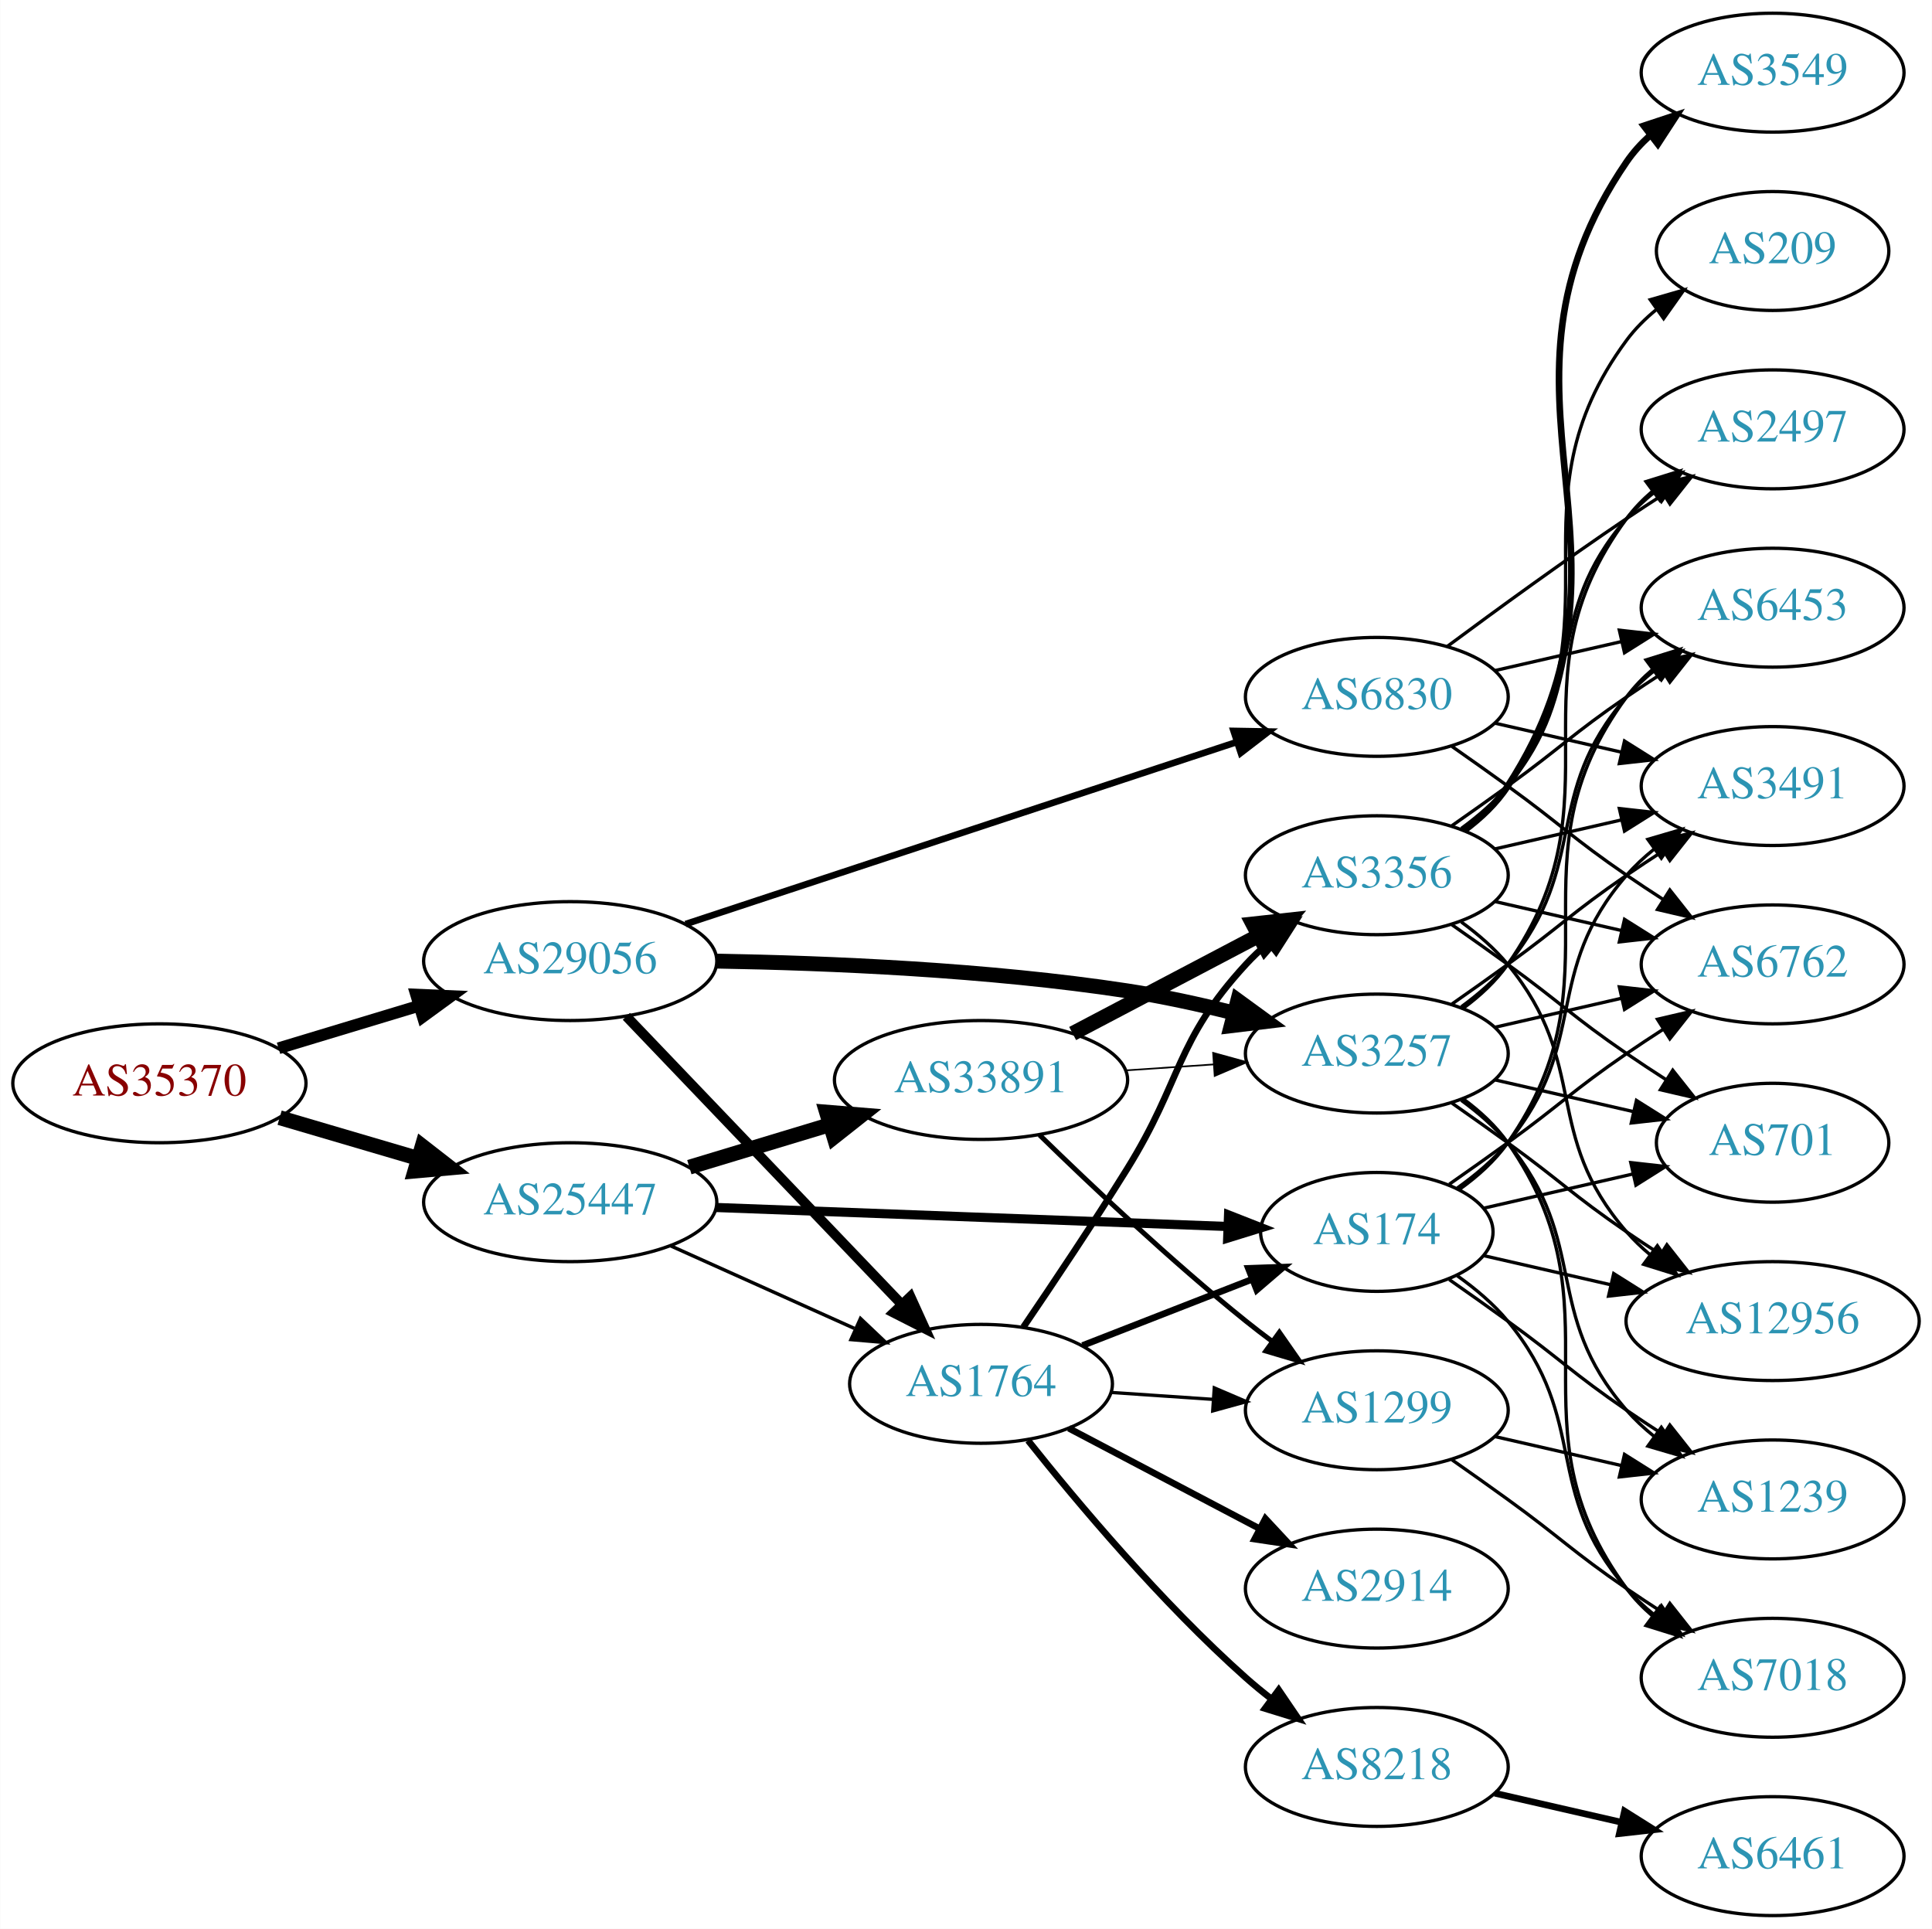
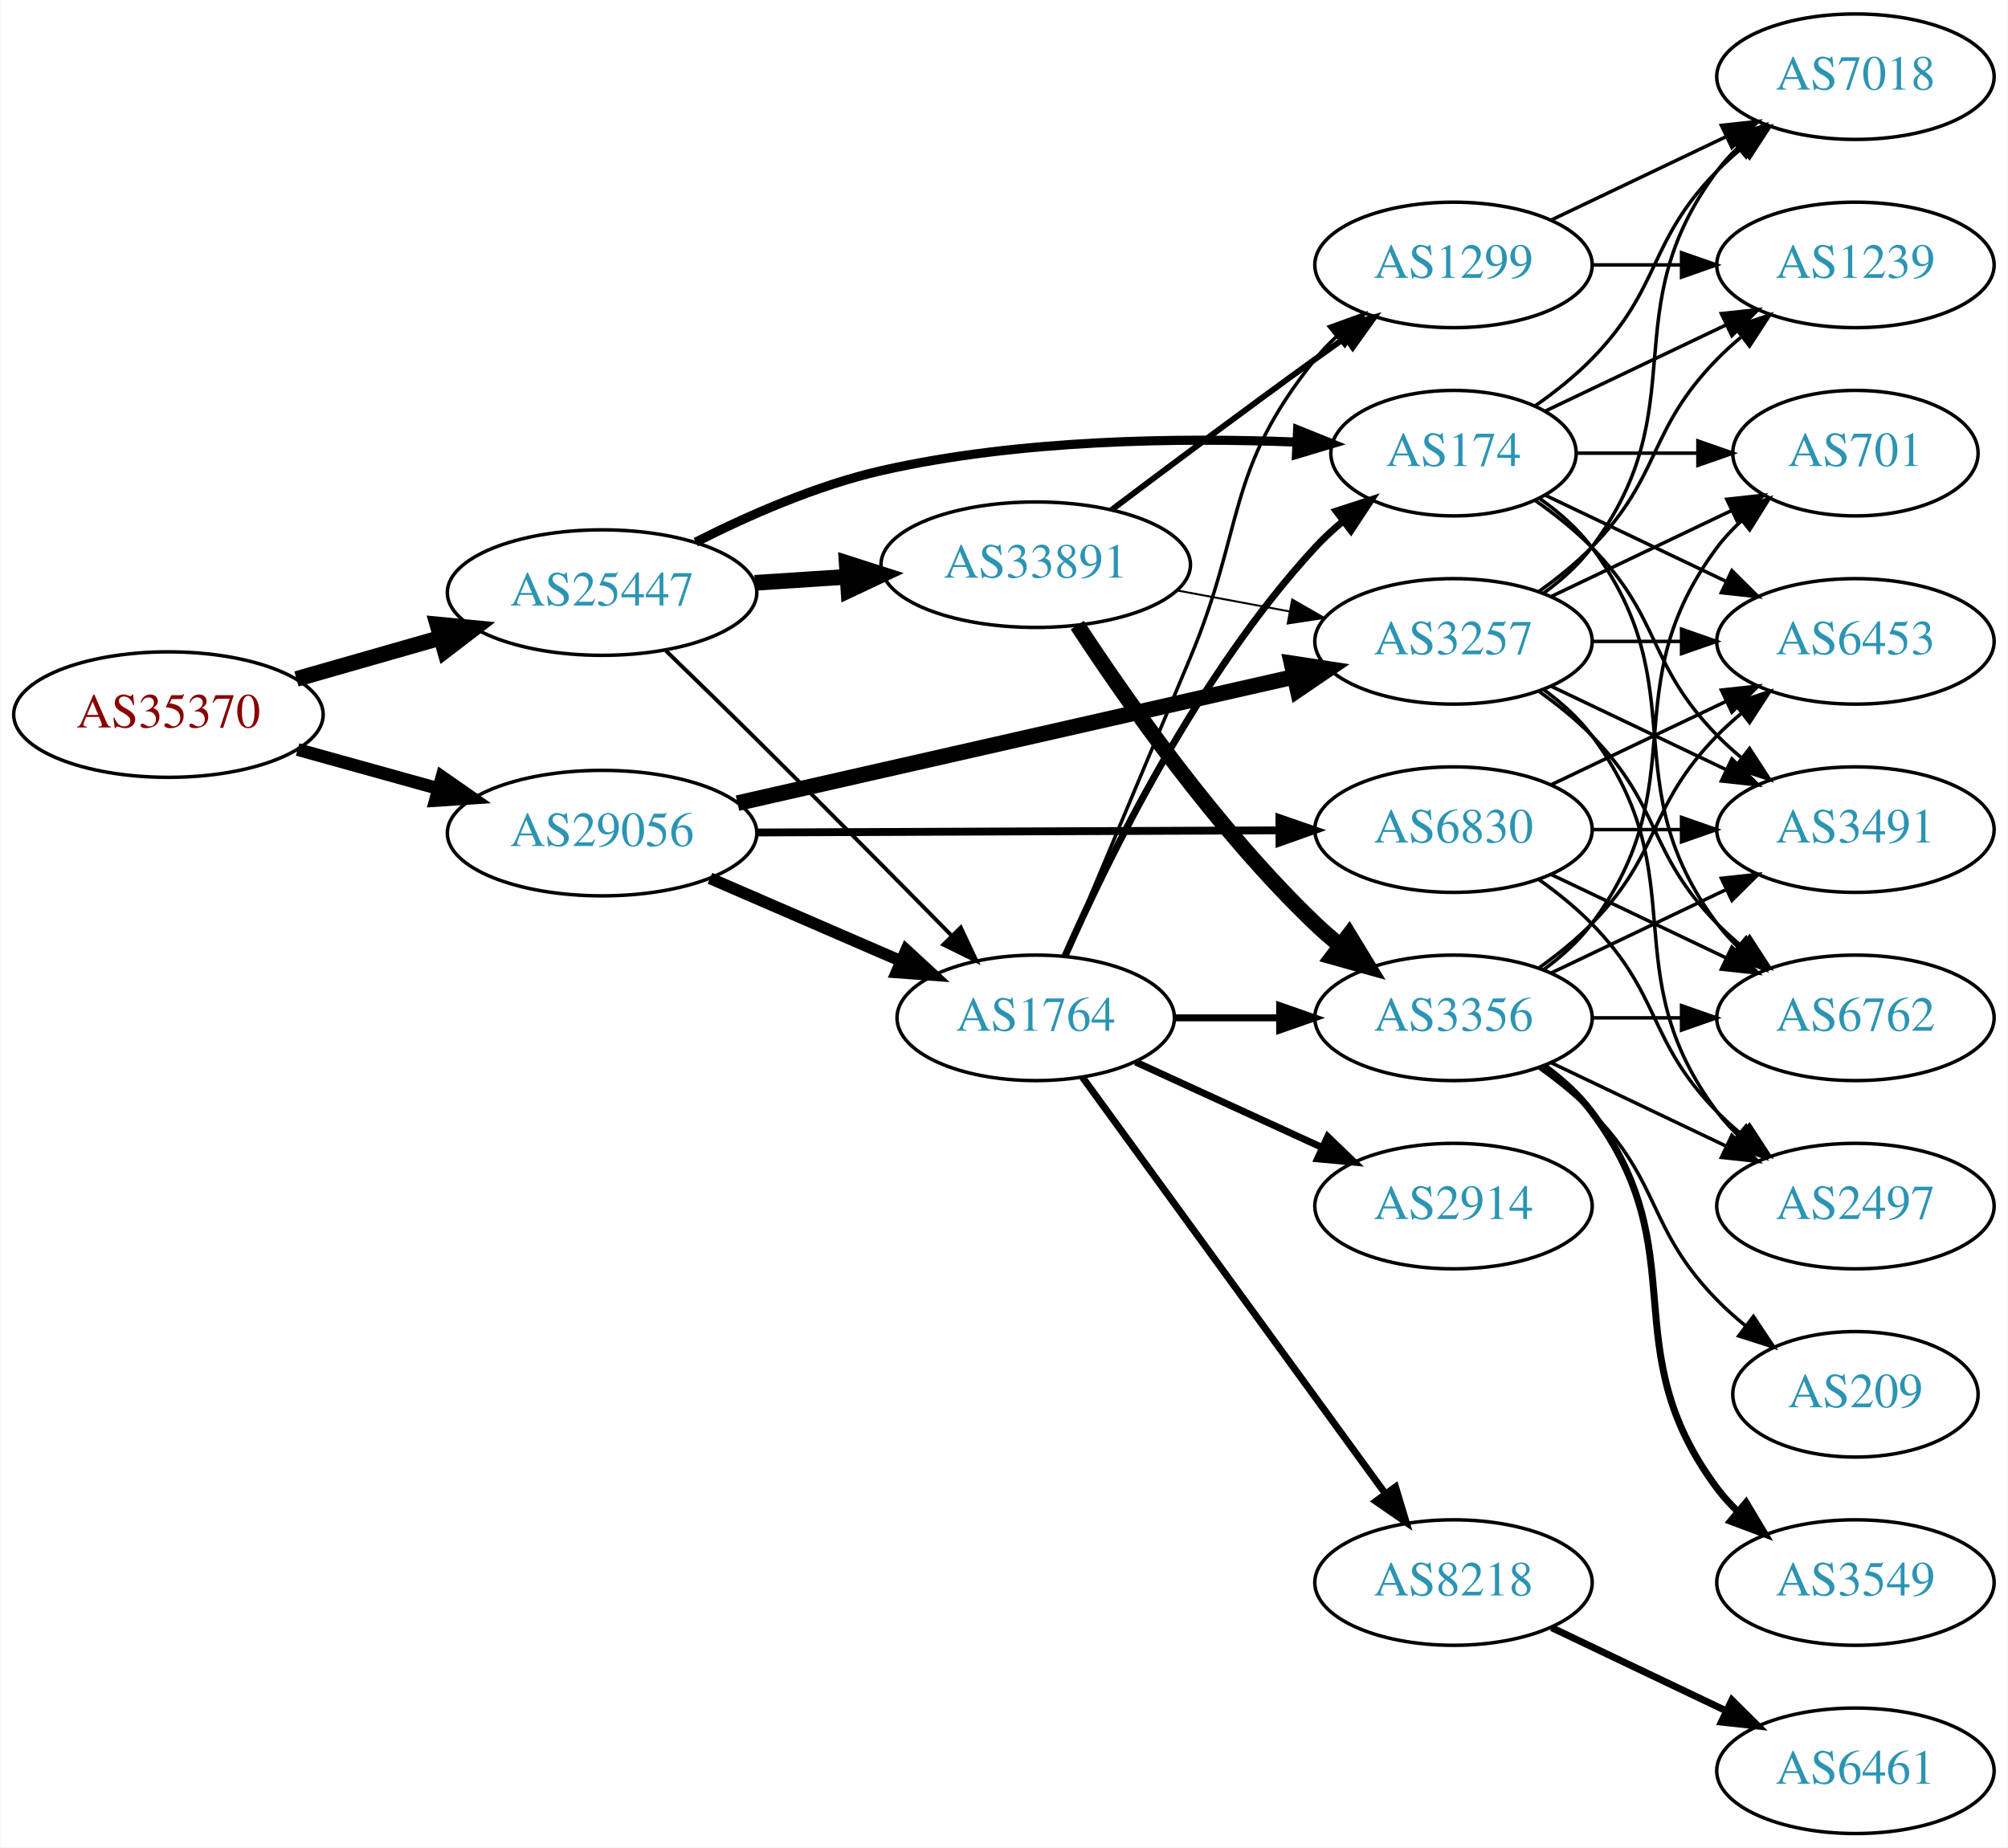
- <svg xmlns="http://www.w3.org/2000/svg" xmlns:xlink="http://www.w3.org/1999/xlink" width="585pt" height="584pt" viewBox="0.00 0.00 584.86 584.00">
-   <g id="graph0" class="graph" transform="scale(1 1) rotate(0) translate(4 580)">
-     <polygon fill="white" stroke="none" points="-4,4 -4,-580 580.862,-580 580.862,4 -4,4" />
+ <svg xmlns="http://www.w3.org/2000/svg" xmlns:xlink="http://www.w3.org/1999/xlink" width="576pt" height="530pt" viewBox="0.00 0.00 575.76 530.00">
+   <g id="graph0" class="graph" transform="scale(1 1) rotate(0) translate(4 526)">
+     <polygon fill="white" stroke="none" points="-4,4 -4,-526 571.762,-526 571.762,4 -4,4" />
    <g id="node1" class="node">
      <g id="a_node1">
        <a xlink:href="/asn/35370" xlink:title="AS35370 ~ AINET-AS [AT]">
-           <ellipse fill="#ffffff" stroke="black" cx="44.196" cy="-252" rx="44.393" ry="18" />
-           <text text-anchor="middle" x="44.196" y="-248.3" font-family="Times,serif" font-size="14.00" fill="#880000">AS35370</text>
+           <ellipse fill="#ffffff" stroke="black" cx="44.196" cy="-321" rx="44.393" ry="18" />
+           <text text-anchor="middle" x="44.196" y="-317.3" font-family="Times,serif" font-size="14.00" fill="#880000">AS35370</text>
        </a>
      </g>
    </g>
    <g id="node2" class="node">
      <g id="a_node2">
        <a xlink:href="/asn/25447" xlink:title="AS25447 ~ Hackl-Str. 1, Object 2, OG2 [AT]">
-           <ellipse fill="#ffffff" stroke="black" cx="168.588" cy="-216" rx="44.393" ry="18" />
-           <text text-anchor="middle" x="168.588" y="-212.3" font-family="Times,serif" font-size="14.00" fill="#2c94b3">AS25447</text>
+           <ellipse fill="#ffffff" stroke="black" cx="168.588" cy="-356" rx="44.393" ry="18" />
+           <text text-anchor="middle" x="168.588" y="-352.3" font-family="Times,serif" font-size="14.00" fill="#2c94b3">AS25447</text>
        </a>
      </g>
    </g>
    <g id="edge1" class="edge">
-       <path fill="none" stroke="black" stroke-width="4.5" d="M80.597,-241.587C93.663,-237.744 108.65,-233.336 122.462,-229.273" />
-       <polygon fill="black" stroke="black" stroke-width="4.5" points="123.784,-232.989 132.267,-226.389 121.562,-225.434 123.784,-232.989" />
+       <path fill="none" stroke="black" stroke-width="4.5" d="M80.926,-331.218C93.871,-334.919 108.667,-339.15 122.324,-343.056" />
+       <polygon fill="black" stroke="black" stroke-width="4.5" points="121.328,-346.866 132.026,-345.83 123.494,-339.295 121.328,-346.866" />
    </g>
    <g id="node3" class="node">
      <g id="a_node3">
        <a xlink:href="/asn/29056" xlink:title="AS29056 ~ Citycom Telekommunikation GmbH [AT]">
-           <ellipse fill="#ffffff" stroke="black" cx="168.588" cy="-289" rx="44.393" ry="18" />
-           <text text-anchor="middle" x="168.588" y="-285.3" font-family="Times,serif" font-size="14.00" fill="#2c94b3">AS29056</text>
+           <ellipse fill="#ffffff" stroke="black" cx="168.588" cy="-287" rx="44.393" ry="18" />
+           <text text-anchor="middle" x="168.588" y="-283.3" font-family="Times,serif" font-size="14.00" fill="#2c94b3">AS29056</text>
        </a>
      </g>
    </g>
    <g id="edge2" class="edge">
-       <path fill="none" stroke="black" stroke-width="3.562" d="M80.269,-262.603C93.456,-266.589 108.636,-271.178 122.601,-275.4" />
-       <polygon fill="black" stroke="black" stroke-width="3.562" points="121.925,-278.852 132.51,-278.396 123.951,-272.152 121.925,-278.852" />
+       <path fill="none" stroke="black" stroke-width="3.682" d="M81.256,-310.983C93.842,-307.486 108.146,-303.513 121.44,-299.82" />
+       <polygon fill="black" stroke="black" stroke-width="3.682" points="122.665,-303.112 131.363,-297.063 120.791,-296.367 122.665,-303.112" />
    </g>
    <g id="node4" class="node">
      <g id="a_node4">
-         <a xlink:href="/asn/33891" xlink:title="AS33891 ~ CORE-BACKBONE GMBH GLOBAL NETWORK [DE]">
-           <ellipse fill="#ffffff" stroke="black" cx="292.98" cy="-253" rx="44.393" ry="18" />
-           <text text-anchor="middle" x="292.98" y="-249.3" font-family="Times,serif" font-size="14.00" fill="#2c94b3">AS33891</text>
+         <a xlink:href="/asn/1764" xlink:title="AS1764 ~ NEXTLAYER-AS [AT]">
+           <ellipse fill="#ffffff" stroke="black" cx="292.98" cy="-234" rx="39.794" ry="18" />
+           <text text-anchor="middle" x="292.98" y="-230.3" font-family="Times,serif" font-size="14.00" fill="#2c94b3">AS1764</text>
        </a>
      </g>
    </g>
    <g id="edge3" class="edge">
-       <path fill="none" stroke="black" stroke-width="4.5" d="M204.661,-226.603C217.848,-230.589 233.028,-235.178 246.994,-239.4" />
-       <polygon fill="black" stroke="black" stroke-width="4.5" points="246.191,-243.271 256.903,-242.396 248.47,-235.733 246.191,-243.271" />
+       <path fill="none" stroke="black" stroke-width="1.125" d="M186.898,-339.316C194.823,-331.641 204.315,-322.394 212.784,-314 231.752,-295.202 253.034,-273.68 268.756,-257.697" />
+       <polygon fill="black" stroke="black" stroke-width="1.125" points="271.48,-259.918 275.993,-250.332 266.487,-255.011 271.48,-259.918" />
    </g>
    <g id="node5" class="node">
      <g id="a_node5">
-         <a xlink:href="/asn/1764" xlink:title="AS1764 ~ NEXTLAYER-AS [AT]">
-           <ellipse fill="#ffffff" stroke="black" cx="292.98" cy="-161" rx="39.794" ry="18" />
-           <text text-anchor="middle" x="292.98" y="-157.3" font-family="Times,serif" font-size="14.00" fill="#2c94b3">AS1764</text>
+         <a xlink:href="/asn/174" xlink:title="AS174 ~ Cogent Communications [US]">
+           <ellipse fill="#ffffff" stroke="black" cx="412.823" cy="-396" rx="35.194" ry="18" />
+           <text text-anchor="middle" x="412.823" y="-392.3" font-family="Times,serif" font-size="14.00" fill="#2c94b3">AS174</text>
        </a>
      </g>
    </g>
    <g id="edge4" class="edge">
-       <path fill="none" stroke="black" stroke-width="1.038" d="M198.904,-202.826C215.612,-195.318 236.718,-185.834 254.606,-177.795" />
-       <polygon fill="black" stroke="black" stroke-width="1.038" points="256.478,-180.791 264.165,-173.5 253.609,-174.406 256.478,-180.791" />
+       <path fill="none" stroke="black" stroke-width="2.625" d="M195.469,-370.483C210.532,-378.124 230.168,-386.771 248.784,-391 288.28,-399.973 334.532,-400.48 367.665,-399.181" />
+       <polygon fill="black" stroke="black" stroke-width="2.625" points="368.109,-402.664 377.936,-398.704 367.784,-395.672 368.109,-402.664" />
    </g>
    <g id="node6" class="node">
      <g id="a_node6">
-         <a xlink:href="/asn/174" xlink:title="AS174 ~ Cogent Communications [US]">
-           <ellipse fill="#ffffff" stroke="black" cx="412.823" cy="-207" rx="35.194" ry="18" />
-           <text text-anchor="middle" x="412.823" y="-203.3" font-family="Times,serif" font-size="14.00" fill="#2c94b3">AS174</text>
+         <a xlink:href="/asn/33891" xlink:title="AS33891 ~ CORE-BACKBONE GMBH GLOBAL NETWORK [DE]">
+           <ellipse fill="#ffffff" stroke="black" cx="292.98" cy="-364" rx="44.393" ry="18" />
+           <text text-anchor="middle" x="292.98" y="-360.3" font-family="Times,serif" font-size="14.00" fill="#2c94b3">AS33891</text>
        </a>
      </g>
    </g>
    <g id="edge5" class="edge">
-       <path fill="none" stroke="black" stroke-width="2.769" d="M212.616,-214.401C256.291,-212.779 323.582,-210.279 367.66,-208.641" />
-       <polygon fill="black" stroke="black" stroke-width="2.769" points="367.927,-212.133 377.79,-208.264 367.667,-205.138 367.927,-212.133" />
-     </g>
-     <g id="edge33" class="edge">
-       <path fill="none" stroke="black" stroke-width="3" d="M185.589,-272.266C206.846,-250.035 244.542,-210.612 268.883,-185.155" />
-       <polygon fill="black" stroke="black" stroke-width="3" points="271.595,-187.384 275.976,-177.738 266.535,-182.547 271.595,-187.384" />
+       <path fill="none" stroke="black" stroke-width="4.5" d="M212.395,-358.798C220.917,-359.355 229.964,-359.946 238.784,-360.523" />
+       <polygon fill="black" stroke="black" stroke-width="4.5" points="238.755,-364.467 248.991,-361.19 239.269,-356.609 238.755,-364.467" />
+     </g>
+     <g id="edge30" class="edge">
+       <path fill="none" stroke="black" stroke-width="3.375" d="M199.529,-274.035C216.009,-266.898 236.624,-257.971 254.202,-250.359" />
+       <polygon fill="black" stroke="black" stroke-width="3.375" points="255.825,-253.471 263.61,-246.285 253.043,-247.047 255.825,-253.471" />
+     </g>
+     <g id="node12" class="node">
+       <g id="a_node12">
+         <a xlink:href="/asn/3257" xlink:title="AS3257 ~ GTT [DE]">
+           <ellipse fill="#ffffff" stroke="black" cx="412.823" cy="-342" rx="39.794" ry="18" />
+           <text text-anchor="middle" x="412.823" y="-338.3" font-family="Times,serif" font-size="14.00" fill="#2c94b3">AS3257</text>
+         </a>
+       </g>
+     </g>
+     <g id="edge31" class="edge">
+       <path fill="none" stroke="black" stroke-width="4.5" d="M207.437,-295.594C250.611,-305.396 321.145,-321.411 367.024,-331.828" />
+       <polygon fill="black" stroke="black" stroke-width="4.5" points="366.364,-335.716 376.988,-334.091 368.108,-328.037 366.364,-335.716" />
+     </g>
+     <g id="node22" class="node">
+       <g id="a_node22">
+         <a xlink:href="/asn/6830" xlink:title="AS6830 ~ LGI-UPC [AT]">
+           <ellipse fill="#ffffff" stroke="black" cx="412.823" cy="-288" rx="39.794" ry="18" />
+           <text text-anchor="middle" x="412.823" y="-284.3" font-family="Times,serif" font-size="14.00" fill="#2c94b3">AS6830</text>
+         </a>
+       </g>
+     </g>
+     <g id="edge32" class="edge">
+       <path fill="none" stroke="black" stroke-width="2.25" d="M212.895,-287.179C254.974,-287.352 318.782,-287.616 362.727,-287.797" />
+       <polygon fill="black" stroke="black" stroke-width="2.25" points="362.877,-291.298 372.891,-287.839 362.906,-284.298 362.877,-291.298" />
+     </g>
+     <g id="edge8" class="edge">
+       <path fill="none" stroke="black" stroke-width="2" d="M301.396,-251.761C313.464,-279.183 339.436,-332.473 373.176,-369 375.582,-371.604 378.28,-374.1 381.102,-376.449" />
+       <polygon fill="black" stroke="black" stroke-width="2" points="379.17,-379.378 389.246,-382.653 383.412,-373.809 379.17,-379.378" />
+     </g>
+     <g id="node7" class="node">
+       <g id="a_node7">
+         <a xlink:href="/asn/8218" xlink:title="AS8218 ~ legacy Neotelecoms [FR]">
+           <ellipse fill="#ffffff" stroke="black" cx="412.823" cy="-72" rx="39.794" ry="18" />
+           <text text-anchor="middle" x="412.823" y="-68.3" font-family="Times,serif" font-size="14.00" fill="#2c94b3">AS8218</text>
+         </a>
+       </g>
+     </g>
+     <g id="edge6" class="edge">
+       <path fill="none" stroke="black" stroke-width="2" d="M306.369,-216.969C327.091,-188.483 368.894,-131.015 393.182,-97.626" />
+       <polygon fill="black" stroke="black" stroke-width="2" points="396.194,-99.436 399.246,-89.29 390.533,-95.318 396.194,-99.436" />
+     </g>
+     <g id="node8" class="node">
+       <g id="a_node8">
+         <a xlink:href="/asn/2914" xlink:title="AS2914 ~ NTT America, Inc. [US]">
+           <ellipse fill="#ffffff" stroke="black" cx="412.823" cy="-180" rx="39.794" ry="18" />
+           <text text-anchor="middle" x="412.823" y="-176.3" font-family="Times,serif" font-size="14.00" fill="#2c94b3">AS2914</text>
+         </a>
+       </g>
+     </g>
+     <g id="edge7" class="edge">
+       <path fill="none" stroke="black" stroke-width="2" d="M321.609,-221.339C337.566,-214.027 357.837,-204.739 375.119,-196.819" />
+       <polygon fill="black" stroke="black" stroke-width="2" points="376.734,-199.929 384.367,-192.581 373.818,-193.565 376.734,-199.929" />
    </g>
    <g id="node9" class="node">
      <g id="a_node9">
-         <a xlink:href="/asn/3257" xlink:title="AS3257 ~ GTT [DE]">
-           <ellipse fill="#ffffff" stroke="black" cx="412.823" cy="-261" rx="39.794" ry="18" />
-           <text text-anchor="middle" x="412.823" y="-257.3" font-family="Times,serif" font-size="14.00" fill="#2c94b3">AS3257</text>
-         </a>
-       </g>
-     </g>
-     <g id="edge32" class="edge">
-       <path fill="none" stroke="black" stroke-width="4.5" d="M212.88,-288.992C246.861,-288.429 295.267,-286.396 337.176,-280 347.796,-278.379 359.1,-275.905 369.614,-273.272" />
-       <polygon fill="black" stroke="black" stroke-width="4.5" points="370.72,-277.053 379.405,-270.722 368.735,-269.433 370.72,-277.053" />
-     </g>
-     <g id="node23" class="node">
-       <g id="a_node23">
-         <a xlink:href="/asn/6830" xlink:title="AS6830 ~ LGI-UPC [AT]">
-           <ellipse fill="#ffffff" stroke="black" cx="412.823" cy="-369" rx="39.794" ry="18" />
-           <text text-anchor="middle" x="412.823" y="-365.3" font-family="Times,serif" font-size="14.00" fill="#2c94b3">AS6830</text>
-         </a>
-       </g>
-     </g>
-     <g id="edge34" class="edge">
-       <path fill="none" stroke="black" stroke-width="2" d="M203.525,-300.208C247.287,-314.661 323.352,-339.782 370.453,-355.337" />
-       <polygon fill="black" stroke="black" stroke-width="2" points="369.449,-358.692 380.042,-358.504 371.644,-352.045 369.449,-358.692" />
-     </g>
-     <g id="node7" class="node">
-       <g id="a_node7">
        <a xlink:href="/asn/3356" xlink:title="AS3356 ~ Level 3 Parent, LLC [US]">
-           <ellipse fill="#ffffff" stroke="black" cx="412.823" cy="-315" rx="39.794" ry="18" />
-           <text text-anchor="middle" x="412.823" y="-311.3" font-family="Times,serif" font-size="14.00" fill="#2c94b3">AS3356</text>
-         </a>
-       </g>
-     </g>
-     <g id="edge6" class="edge">
-       <path fill="none" stroke="black" stroke-width="4.5" d="M320.721,-267.069C337.375,-275.831 358.977,-287.197 376.966,-296.661" />
-       <polygon fill="black" stroke="black" stroke-width="4.5" points="375.315,-300.241 385.998,-301.413 378.982,-293.272 375.315,-300.241" />
-     </g>
-     <g id="node8" class="node">
-       <g id="a_node8">
-         <a xlink:href="/asn/1299" xlink:title="AS1299 ~ Telia Carrier [EU]">
-           <ellipse fill="#ffffff" stroke="black" cx="412.823" cy="-153" rx="39.794" ry="18" />
-           <text text-anchor="middle" x="412.823" y="-149.3" font-family="Times,serif" font-size="14.00" fill="#2c94b3">AS1299</text>
-         </a>
-       </g>
-     </g>
-     <g id="edge7" class="edge">
-       <path fill="none" stroke="black" stroke-width="1.5" d="M310.688,-236.359C326.321,-221.093 350.59,-198.163 373.176,-180 375.728,-177.948 378.425,-175.879 381.161,-173.847" />
-       <polygon fill="black" stroke="black" stroke-width="1.5" points="383.314,-176.609 389.375,-167.92 379.218,-170.933 383.314,-176.609" />
-     </g>
-     <g id="edge8" class="edge">
-       <path fill="none" stroke="black" stroke-width="0.5" d="M336.858,-255.911C345.466,-256.495 354.569,-257.113 363.353,-257.709" />
-       <polygon fill="black" stroke="black" stroke-width="0.5" points="363.253,-261.211 373.467,-258.396 363.727,-254.227 363.253,-261.211" />
-     </g>
-     <g id="edge11" class="edge">
-       <path fill="none" stroke="black" stroke-width="2" d="M323.717,-172.608C339.334,-178.704 358.611,-186.229 375.148,-192.684" />
-       <polygon fill="black" stroke="black" stroke-width="2" points="373.931,-195.966 384.519,-196.342 376.476,-189.445 373.931,-195.966" />
-     </g>
-     <g id="edge12" class="edge">
-       <path fill="none" stroke="black" stroke-width="2" d="M305.819,-178.196C314.666,-191.192 326.945,-209.546 337.176,-226 354.002,-253.059 351.608,-264.545 373.176,-288 375.202,-290.203 377.437,-292.327 379.781,-294.35" />
-       <polygon fill="black" stroke="black" stroke-width="2" points="377.991,-297.394 388.021,-300.808 382.309,-291.885 377.991,-297.394" />
-     </g>
-     <g id="edge13" class="edge">
-       <path fill="none" stroke="black" d="M332.24,-158.403C342.12,-157.732 352.886,-157.001 363.216,-156.3" />
-       <polygon fill="black" stroke="black" points="363.612,-159.781 373.352,-155.612 363.137,-152.797 363.612,-159.781" />
+           <ellipse fill="#ffffff" stroke="black" cx="412.823" cy="-234" rx="39.794" ry="18" />
+           <text text-anchor="middle" x="412.823" y="-230.3" font-family="Times,serif" font-size="14.00" fill="#2c94b3">AS3356</text>
+         </a>
+       </g>
+     </g>
+     <g id="edge9" class="edge">
+       <path fill="none" stroke="black" stroke-width="2" d="M332.893,-234C342.446,-234 352.796,-234 362.759,-234" />
+       <polygon fill="black" stroke="black" stroke-width="2" points="362.951,-237.5 372.951,-234 362.951,-230.5 362.951,-237.5" />
    </g>
    <g id="node10" class="node">
      <g id="a_node10">
-         <a xlink:href="/asn/2914" xlink:title="AS2914 ~ NTT America, Inc. [US]">
-           <ellipse fill="#ffffff" stroke="black" cx="412.823" cy="-99" rx="39.794" ry="18" />
-           <text text-anchor="middle" x="412.823" y="-95.3" font-family="Times,serif" font-size="14.00" fill="#2c94b3">AS2914</text>
-         </a>
-       </g>
-     </g>
-     <g id="edge9" class="edge">
-       <path fill="none" stroke="black" stroke-width="2" d="M319.55,-147.547C336.46,-138.65 358.833,-126.879 377.314,-117.156" />
-       <polygon fill="black" stroke="black" stroke-width="2" points="379.083,-120.18 386.303,-112.427 375.823,-113.986 379.083,-120.18" />
-     </g>
-     <g id="node11" class="node">
-       <g id="a_node11">
-         <a xlink:href="/asn/8218" xlink:title="AS8218 ~ legacy Neotelecoms [FR]">
-           <ellipse fill="#ffffff" stroke="black" cx="412.823" cy="-45" rx="39.794" ry="18" />
-           <text text-anchor="middle" x="412.823" y="-41.3" font-family="Times,serif" font-size="14.00" fill="#2c94b3">AS8218</text>
+         <a xlink:href="/asn/1299" xlink:title="AS1299 ~ Telia Carrier [EU]">
+           <ellipse fill="#ffffff" stroke="black" cx="412.823" cy="-450" rx="39.794" ry="18" />
+           <text text-anchor="middle" x="412.823" y="-446.3" font-family="Times,serif" font-size="14.00" fill="#2c94b3">AS1299</text>
        </a>
      </g>
    </g>
    <g id="edge10" class="edge">
-       <path fill="none" stroke="black" stroke-width="2" d="M307.219,-143.853C322.144,-125.093 347.671,-94.675 373.176,-72 375.623,-69.825 378.249,-67.67 380.938,-65.583" />
-       <polygon fill="black" stroke="black" stroke-width="2" points="383.115,-68.326 389.079,-59.569 378.956,-62.696 383.115,-68.326" />
+       <path fill="none" stroke="black" d="M301.475,-251.862C310.093,-272.401 324.662,-307.133 337.176,-337 353.189,-375.217 347.163,-390.747 373.176,-423 375.007,-425.27 377.076,-427.43 379.283,-429.469" />
+       <polygon fill="black" stroke="black" points="377.206,-432.291 387.164,-435.907 381.634,-426.87 377.206,-432.291" />
+     </g>
+     <g id="node13" class="node">
+       <g id="a_node13">
+         <a xlink:href="/asn/6762" xlink:title="AS6762 ~ TELECOM ITALIA SPARKLE S.p.A. [IT]">
+           <ellipse fill="#ffffff" stroke="black" cx="528.116" cy="-234" rx="39.794" ry="18" />
+           <text text-anchor="middle" x="528.116" y="-230.3" font-family="Times,serif" font-size="14.00" fill="#2c94b3">AS6762</text>
+         </a>
+       </g>
+     </g>
+     <g id="edge27" class="edge">
+       <path fill="none" stroke="black" d="M437.549,-382.989C443.046,-379.081 448.454,-374.378 452.469,-369 482.741,-328.458 458.198,-301.542 488.469,-261 490.214,-258.664 492.221,-256.455 494.385,-254.383" />
+       <polygon fill="black" stroke="black" points="496.744,-256.973 502.185,-247.882 492.262,-251.595 496.744,-256.973" />
    </g>
    <g id="node16" class="node">
      <g id="a_node16">
        <a xlink:href="/asn/701" xlink:title="AS701 ~ UUNET [US]">
-           <ellipse fill="#ffffff" stroke="black" cx="532.666" cy="-234" rx="35.194" ry="18" />
-           <text text-anchor="middle" x="532.666" y="-230.3" font-family="Times,serif" font-size="14.00" fill="#2c94b3">AS701</text>
-         </a>
-       </g>
-     </g>
-     <g id="edge24" class="edge">
-       <path fill="none" stroke="black" d="M445.093,-214.165C458.944,-217.338 475.43,-221.115 490.281,-224.518" />
-       <polygon fill="black" stroke="black" points="489.72,-227.98 500.249,-226.802 491.283,-221.157 489.72,-227.98" />
-     </g>
-     <g id="node17" class="node">
-       <g id="a_node17">
-         <a xlink:href="/asn/6453" xlink:title="AS6453 ~ TATA COMMUNICATIONS (AMERICA) INC [US]">
-           <ellipse fill="#ffffff" stroke="black" cx="532.666" cy="-396" rx="39.794" ry="18" />
-           <text text-anchor="middle" x="532.666" y="-392.3" font-family="Times,serif" font-size="14.00" fill="#2c94b3">AS6453</text>
-         </a>
-       </g>
-     </g>
-     <g id="edge27" class="edge">
-       <path fill="none" stroke="black" d="M437.78,-219.844C443.272,-223.756 448.62,-228.502 452.469,-234 488.083,-284.869 451.566,-319.059 488.469,-369 490.703,-372.023 493.386,-374.786 496.307,-377.293" />
-       <polygon fill="black" stroke="black" points="494.333,-380.186 504.45,-383.331 498.502,-374.563 494.333,-380.186" />
+           <ellipse fill="#ffffff" stroke="black" cx="528.116" cy="-396" rx="35.194" ry="18" />
+           <text text-anchor="middle" x="528.116" y="-392.3" font-family="Times,serif" font-size="14.00" fill="#2c94b3">AS701</text>
+         </a>
+       </g>
+     </g>
+     <g id="edge23" class="edge">
+       <path fill="none" stroke="black" d="M448.122,-396C458.992,-396 471.17,-396 482.647,-396" />
+       <polygon fill="black" stroke="black" points="482.933,-399.5 492.933,-396 482.933,-392.5 482.933,-399.5" />
    </g>
    <g id="node18" class="node">
      <g id="a_node18">
-         <a xlink:href="/asn/12956" xlink:title="AS12956 ~ TELXIUS [ES]">
-           <ellipse fill="#ffffff" stroke="black" cx="532.666" cy="-180" rx="44.393" ry="18" />
-           <text text-anchor="middle" x="532.666" y="-176.3" font-family="Times,serif" font-size="14.00" fill="#2c94b3">AS12956</text>
-         </a>
-       </g>
-     </g>
-     <g id="edge25" class="edge">
-       <path fill="none" stroke="black" d="M445.093,-199.835C456.938,-197.121 470.712,-193.966 483.742,-190.98" />
-       <polygon fill="black" stroke="black" points="484.55,-194.386 493.516,-188.741 482.987,-187.563 484.55,-194.386" />
+         <a xlink:href="/asn/6453" xlink:title="AS6453 ~ TATA COMMUNICATIONS (AMERICA) INC [US]">
+           <ellipse fill="#ffffff" stroke="black" cx="528.116" cy="-342" rx="39.794" ry="18" />
+           <text text-anchor="middle" x="528.116" y="-338.3" font-family="Times,serif" font-size="14.00" fill="#2c94b3">AS6453</text>
+         </a>
+       </g>
+     </g>
+     <g id="edge24" class="edge">
+       <path fill="none" stroke="black" d="M439.248,-383.881C454.551,-376.587 474.274,-367.186 491.156,-359.14" />
+       <polygon fill="black" stroke="black" points="492.675,-362.293 500.196,-354.831 489.663,-355.974 492.675,-362.293" />
    </g>
    <g id="node19" class="node">
      <g id="a_node19">
        <a xlink:href="/asn/3491" xlink:title="AS3491 ~ PCCW Global, Inc. [US]">
-           <ellipse fill="#ffffff" stroke="black" cx="532.666" cy="-342" rx="39.794" ry="18" />
-           <text text-anchor="middle" x="532.666" y="-338.3" font-family="Times,serif" font-size="14.00" fill="#2c94b3">AS3491</text>
-         </a>
-       </g>
-     </g>
-     <g id="edge23" class="edge">
-       <path fill="none" stroke="black" d="M437.196,-220.288C442.7,-224.191 448.199,-228.822 452.469,-234 477.534,-264.394 462.635,-285.258 488.469,-315 490.934,-317.838 493.771,-320.477 496.789,-322.906" />
-       <polygon fill="black" stroke="black" points="494.899,-325.858 505.067,-328.836 498.975,-320.167 494.899,-325.858" />
+           <ellipse fill="#ffffff" stroke="black" cx="528.116" cy="-288" rx="39.794" ry="18" />
+           <text text-anchor="middle" x="528.116" y="-284.3" font-family="Times,serif" font-size="14.00" fill="#2c94b3">AS3491</text>
+         </a>
+       </g>
+     </g>
+     <g id="edge25" class="edge">
+       <path fill="none" stroke="black" d="M436.206,-382.468C441.848,-378.51 447.661,-373.914 452.469,-369 472.642,-348.383 468.297,-335.617 488.469,-315 490.562,-312.861 492.846,-310.782 495.222,-308.79" />
+       <polygon fill="black" stroke="black" points="497.741,-311.268 503.522,-302.389 493.466,-305.725 497.741,-311.268" />
    </g>
    <g id="node20" class="node">
      <g id="a_node20">
-         <a xlink:href="/asn/6762" xlink:title="AS6762 ~ TELECOM ITALIA SPARKLE S.p.A. [IT]">
-           <ellipse fill="#ffffff" stroke="black" cx="532.666" cy="-288" rx="39.794" ry="18" />
-           <text text-anchor="middle" x="532.666" y="-284.3" font-family="Times,serif" font-size="14.00" fill="#2c94b3">AS6762</text>
-         </a>
-       </g>
-     </g>
-     <g id="edge26" class="edge">
-       <path fill="none" stroke="black" d="M434.773,-221.445C440.536,-225.471 446.768,-229.872 452.469,-234 468.669,-245.729 471.975,-249.689 488.469,-261 491.998,-263.419 495.735,-265.889 499.476,-268.302" />
-       <polygon fill="black" stroke="black" points="497.798,-271.382 508.117,-273.784 501.548,-265.472 497.798,-271.382" />
+         <a xlink:href="/asn/7018" xlink:title="AS7018 ~ AT&amp;T Services, Inc. [US]">
+           <ellipse fill="#ffffff" stroke="black" cx="528.116" cy="-504" rx="39.794" ry="18" />
+           <text text-anchor="middle" x="528.116" y="-500.3" font-family="Times,serif" font-size="14.00" fill="#2c94b3">AS7018</text>
+         </a>
+       </g>
+     </g>
+     <g id="edge22" class="edge">
+       <path fill="none" stroke="black" d="M436.206,-409.532C441.848,-413.49 447.661,-418.086 452.469,-423 472.642,-443.617 468.297,-456.383 488.469,-477 490.562,-479.139 492.846,-481.218 495.222,-483.21" />
+       <polygon fill="black" stroke="black" points="493.466,-486.275 503.522,-489.611 497.741,-480.732 493.466,-486.275" />
    </g>
    <g id="node21" class="node">
      <g id="a_node21">
        <a xlink:href="/asn/1239" xlink:title="AS1239 ~ Sprint [US]">
-           <ellipse fill="#ffffff" stroke="black" cx="532.666" cy="-126" rx="39.794" ry="18" />
-           <text text-anchor="middle" x="532.666" y="-122.3" font-family="Times,serif" font-size="14.00" fill="#2c94b3">AS1239</text>
-         </a>
-       </g>
-     </g>
-     <g id="edge28" class="edge">
-       <path fill="none" stroke="black" d="M434.773,-192.555C440.536,-188.529 446.768,-184.128 452.469,-180 468.669,-168.271 471.975,-164.311 488.469,-153 491.998,-150.581 495.735,-148.111 499.476,-145.698" />
-       <polygon fill="black" stroke="black" points="501.548,-148.528 508.117,-140.216 497.798,-142.618 501.548,-148.528" />
-     </g>
-     <g id="node22" class="node">
-       <g id="a_node22">
-         <a xlink:href="/asn/7018" xlink:title="AS7018 ~ AT&amp;T Services, Inc. [US]">
-           <ellipse fill="#ffffff" stroke="black" cx="532.666" cy="-72" rx="39.794" ry="18" />
-           <text text-anchor="middle" x="532.666" y="-68.3" font-family="Times,serif" font-size="14.00" fill="#2c94b3">AS7018</text>
-         </a>
-       </g>
-     </g>
-     <g id="edge29" class="edge">
-       <path fill="none" stroke="black" d="M437.196,-193.712C442.7,-189.809 448.199,-185.178 452.469,-180 477.534,-149.606 462.635,-128.742 488.469,-99 490.934,-96.162 493.771,-93.523 496.789,-91.094" />
-       <polygon fill="black" stroke="black" points="498.975,-93.833 505.067,-85.164 494.899,-88.142 498.975,-93.833" />
-     </g>
-     <g id="node13" class="node">
-       <g id="a_node13">
-         <a xlink:href="/asn/3549" xlink:title="AS3549 ~ Level 3 Parent, LLC [US]">
-           <ellipse fill="#ffffff" stroke="black" cx="532.666" cy="-558" rx="39.794" ry="18" />
-           <text text-anchor="middle" x="532.666" y="-554.3" font-family="Times,serif" font-size="14.00" fill="#2c94b3">AS3549</text>
-         </a>
-       </g>
+           <ellipse fill="#ffffff" stroke="black" cx="528.116" cy="-450" rx="39.794" ry="18" />
+           <text text-anchor="middle" x="528.116" y="-446.3" font-family="Times,serif" font-size="14.00" fill="#2c94b3">AS1239</text>
+         </a>
+       </g>
+     </g>
+     <g id="edge26" class="edge">
+       <path fill="none" stroke="black" d="M439.248,-408.119C454.551,-415.413 474.274,-424.814 491.156,-432.86" />
+       <polygon fill="black" stroke="black" points="489.663,-436.026 500.196,-437.169 492.675,-429.707 489.663,-436.026" />
+     </g>
+     <g id="edge14" class="edge">
+       <path fill="none" stroke="black" stroke-width="4.5" d="M304.904,-346.665C319.016,-325.084 345.123,-287.801 373.176,-261 375.34,-258.933 377.674,-256.905 380.086,-254.948" />
+       <polygon fill="black" stroke="black" stroke-width="4.5" points="382.856,-257.789 388.448,-248.612 378.1,-251.513 382.856,-257.789" />
+     </g>
+     <g id="edge13" class="edge">
+       <path fill="none" stroke="black" stroke-width="1.688" d="M314.696,-379.702C330.6,-391.691 353.155,-408.553 373.176,-423 375.983,-425.025 378.916,-427.117 381.859,-429.2" />
+       <polygon fill="black" stroke="black" stroke-width="1.688" points="379.882,-432.089 390.075,-434.979 383.909,-426.363 379.882,-432.089" />
+     </g>
+     <g id="edge12" class="edge">
+       <path fill="none" stroke="black" stroke-width="0.562" d="M333.548,-356.613C343.885,-354.683 355.116,-352.587 365.758,-350.6" />
+       <polygon fill="black" stroke="black" stroke-width="0.562" points="366.545,-354.013 375.733,-348.738 365.261,-347.132 366.545,-354.013" />
+     </g>
+     <g id="node11" class="node">
+       <g id="a_node11">
+         <a xlink:href="/asn/6461" xlink:title="AS6461 ~ Zayo Bandwidth [US]">
+           <ellipse fill="#ffffff" stroke="black" cx="528.116" cy="-18" rx="39.794" ry="18" />
+           <text text-anchor="middle" x="528.116" y="-14.3" font-family="Times,serif" font-size="14.00" fill="#2c94b3">AS6461</text>
+         </a>
+       </g>
+     </g>
+     <g id="edge11" class="edge">
+       <path fill="none" stroke="black" stroke-width="2" d="M440.959,-59.066C455.953,-51.919 474.774,-42.948 490.998,-35.215" />
+       <polygon fill="black" stroke="black" stroke-width="2" points="492.68,-38.291 500.201,-30.829 489.668,-31.972 492.68,-38.291" />
    </g>
    <g id="edge15" class="edge">
-       <path fill="none" stroke="black" stroke-width="2" d="M439.259,-328.53C444.309,-332.278 449.089,-336.779 452.469,-342 498.944,-413.778 440.173,-460.434 488.469,-531 490.417,-533.846 492.774,-536.452 495.371,-538.824" />
-       <polygon fill="black" stroke="black" stroke-width="2" points="493.65,-541.917 503.707,-545.249 497.922,-536.372 493.65,-541.917" />
+       <path fill="none" stroke="black" d="M452.495,-234C460.698,-234 469.462,-234 477.994,-234" />
+       <polygon fill="black" stroke="black" points="478.233,-237.5 488.233,-234 478.233,-230.5 478.233,-237.5" />
    </g>
    <g id="node14" class="node">
      <g id="a_node14">
-         <a xlink:href="/asn/2497" xlink:title="AS2497 ~ Internet Initiative Japan Inc. [JP]">
-           <ellipse fill="#ffffff" stroke="black" cx="532.666" cy="-450" rx="39.794" ry="18" />
-           <text text-anchor="middle" x="532.666" y="-446.3" font-family="Times,serif" font-size="14.00" fill="#2c94b3">AS2497</text>
+         <a xlink:href="/asn/209" xlink:title="AS209 ~ CenturyLink Communications, LLC [US]">
+           <ellipse fill="#ffffff" stroke="black" cx="528.116" cy="-126" rx="35.194" ry="18" />
+           <text text-anchor="middle" x="528.116" y="-122.3" font-family="Times,serif" font-size="14.00" fill="#2c94b3">AS209</text>
        </a>
      </g>
    </g>
    <g id="edge16" class="edge">
-       <path fill="none" stroke="black" d="M438.404,-329.156C443.498,-332.872 448.512,-337.201 452.469,-342 477.534,-372.394 462.635,-393.258 488.469,-423 490.934,-425.838 493.771,-428.477 496.789,-430.906" />
-       <polygon fill="black" stroke="black" points="494.899,-433.858 505.067,-436.836 498.975,-428.167 494.899,-433.858" />
+       <path fill="none" stroke="black" d="M437.417,-219.611C442.673,-215.852 448.005,-211.563 452.469,-207 472.642,-186.383 468.297,-173.617 488.469,-153 490.949,-150.466 493.695,-148.017 496.548,-145.696" />
+       <polygon fill="black" stroke="black" points="498.85,-148.343 504.733,-139.532 494.639,-142.752 498.85,-148.343" />
    </g>
    <g id="node15" class="node">
      <g id="a_node15">
-         <a xlink:href="/asn/209" xlink:title="AS209 ~ CenturyLink Communications, LLC [US]">
-           <ellipse fill="#ffffff" stroke="black" cx="532.666" cy="-504" rx="35.194" ry="18" />
-           <text text-anchor="middle" x="532.666" y="-500.3" font-family="Times,serif" font-size="14.00" fill="#2c94b3">AS209</text>
+         <a xlink:href="/asn/2497" xlink:title="AS2497 ~ Internet Initiative Japan Inc. [JP]">
+           <ellipse fill="#ffffff" stroke="black" cx="528.116" cy="-180" rx="39.794" ry="18" />
+           <text text-anchor="middle" x="528.116" y="-176.3" font-family="Times,serif" font-size="14.00" fill="#2c94b3">AS2497</text>
        </a>
      </g>
    </g>
    <g id="edge17" class="edge">
-       <path fill="none" stroke="black" d="M438.982,-328.716C444.047,-332.455 448.902,-336.904 452.469,-342 488.083,-392.869 451.566,-427.059 488.469,-477 491.012,-480.441 494.136,-483.545 497.531,-486.318" />
-       <polygon fill="black" stroke="black" points="495.618,-489.252 505.798,-492.186 499.67,-483.544 495.618,-489.252" />
+       <path fill="none" stroke="black" d="M440.959,-221.066C455.953,-213.919 474.774,-204.948 490.998,-197.215" />
+       <polygon fill="black" stroke="black" points="492.68,-200.291 500.201,-192.829 489.668,-193.972 492.68,-200.291" />
    </g>
    <g id="edge18" class="edge">
-       <path fill="none" stroke="black" d="M435.58,-299.991C441.114,-296.121 447.033,-291.936 452.469,-288 468.669,-276.271 471.975,-272.311 488.469,-261 492.264,-258.398 496.301,-255.738 500.325,-253.151" />
-       <polygon fill="black" stroke="black" points="502.432,-255.96 509.013,-247.657 498.69,-250.044 502.432,-255.96" />
+       <path fill="none" stroke="black" d="M438.754,-247.882C443.83,-251.611 448.748,-256.016 452.469,-261 482.741,-301.542 458.198,-328.458 488.469,-369 490.477,-371.689 492.833,-374.209 495.374,-376.546" />
+       <polygon fill="black" stroke="black" points="493.403,-379.452 503.39,-382.989 497.789,-373.996 493.403,-379.452" />
+     </g>
+     <g id="node17" class="node">
+       <g id="a_node17">
+         <a xlink:href="/asn/3549" xlink:title="AS3549 ~ Level 3 Parent, LLC [US]">
+           <ellipse fill="#ffffff" stroke="black" cx="528.116" cy="-72" rx="39.794" ry="18" />
+           <text text-anchor="middle" x="528.116" y="-68.3" font-family="Times,serif" font-size="14.00" fill="#2c94b3">AS3549</text>
+         </a>
+       </g>
    </g>
    <g id="edge19" class="edge">
-       <path fill="none" stroke="black" d="M435.58,-330.009C441.114,-333.879 447.033,-338.064 452.469,-342 468.669,-353.729 471.975,-357.689 488.469,-369 491.998,-371.419 495.735,-373.889 499.476,-376.302" />
-       <polygon fill="black" stroke="black" points="497.798,-379.382 508.117,-381.784 501.548,-373.472 497.798,-379.382" />
+       <path fill="none" stroke="black" stroke-width="2" d="M438.754,-220.118C443.83,-216.389 448.748,-211.984 452.469,-207 482.741,-166.458 458.198,-139.542 488.469,-99 490.214,-96.664 492.221,-94.455 494.385,-92.383" />
+       <polygon fill="black" stroke="black" stroke-width="2" points="496.744,-94.973 502.185,-85.882 492.262,-89.595 496.744,-94.973" />
    </g>
    <g id="edge20" class="edge">
-       <path fill="none" stroke="black" d="M438.404,-300.844C443.498,-297.128 448.512,-292.799 452.469,-288 477.534,-257.606 462.635,-236.742 488.469,-207 490.615,-204.53 493.043,-202.209 495.627,-200.047" />
-       <polygon fill="black" stroke="black" points="497.772,-202.814 503.718,-194.044 493.601,-197.192 497.772,-202.814" />
+       <path fill="none" stroke="black" d="M437.417,-248.389C442.673,-252.148 448.005,-256.437 452.469,-261 472.642,-281.617 468.297,-294.383 488.469,-315 490.562,-317.139 492.846,-319.218 495.222,-321.21" />
+       <polygon fill="black" stroke="black" points="493.466,-324.275 503.522,-327.611 497.741,-318.732 493.466,-324.275" />
    </g>
    <g id="edge21" class="edge">
-       <path fill="none" stroke="black" d="M448.542,-322.955C460.542,-325.704 474.163,-328.825 486.856,-331.733" />
-       <polygon fill="black" stroke="black" points="486.258,-335.187 496.787,-334.009 487.821,-328.364 486.258,-335.187" />
-     </g>
-     <g id="edge22" class="edge">
-       <path fill="none" stroke="black" d="M448.542,-307.045C460.542,-304.296 474.163,-301.175 486.856,-298.267" />
-       <polygon fill="black" stroke="black" points="487.821,-301.636 496.787,-295.991 486.258,-294.813 487.821,-301.636" />
-     </g>
-     <g id="edge30" class="edge">
-       <path fill="none" stroke="black" d="M448.542,-145.045C460.542,-142.296 474.163,-139.175 486.856,-136.267" />
-       <polygon fill="black" stroke="black" points="487.821,-139.636 496.787,-133.991 486.258,-132.813 487.821,-139.636" />
-     </g>
-     <g id="edge31" class="edge">
-       <path fill="none" stroke="black" d="M435.58,-137.991C441.114,-134.121 447.033,-129.936 452.469,-126 468.669,-114.271 471.975,-110.311 488.469,-99 491.998,-96.581 495.735,-94.111 499.476,-91.698" />
-       <polygon fill="black" stroke="black" points="501.548,-94.528 508.117,-86.216 497.798,-88.618 501.548,-94.528" />
+       <path fill="none" stroke="black" d="M440.959,-246.934C455.953,-254.081 474.774,-263.052 490.998,-270.785" />
+       <polygon fill="black" stroke="black" points="489.668,-274.028 500.201,-275.171 492.68,-267.709 489.668,-274.028" />
+     </g>
+     <g id="edge28" class="edge">
+       <path fill="none" stroke="black" d="M440.959,-462.934C455.953,-470.081 474.774,-479.052 490.998,-486.785" />
+       <polygon fill="black" stroke="black" points="489.668,-490.028 500.201,-491.171 492.68,-483.709 489.668,-490.028" />
+     </g>
+     <g id="edge29" class="edge">
+       <path fill="none" stroke="black" d="M452.495,-450C460.698,-450 469.462,-450 477.994,-450" />
+       <polygon fill="black" stroke="black" points="478.233,-453.5 488.233,-450 478.233,-446.5 478.233,-453.5" />
+     </g>
+     <g id="edge39" class="edge">
+       <path fill="none" stroke="black" d="M437.417,-327.611C442.673,-323.852 448.005,-319.563 452.469,-315 472.642,-294.383 468.297,-281.617 488.469,-261 490.562,-258.861 492.846,-256.782 495.222,-254.79" />
+       <polygon fill="black" stroke="black" points="497.741,-257.268 503.522,-248.389 493.466,-251.725 497.741,-257.268" />
+     </g>
+     <g id="edge38" class="edge">
+       <path fill="none" stroke="black" d="M438.754,-328.118C443.83,-324.389 448.748,-319.984 452.469,-315 482.741,-274.458 458.198,-247.542 488.469,-207 490.214,-204.664 492.221,-202.455 494.385,-200.383" />
+       <polygon fill="black" stroke="black" points="496.744,-202.973 502.185,-193.882 492.262,-197.595 496.744,-202.973" />
    </g>
    <g id="edge37" class="edge">
-       <path fill="none" stroke="black" d="M438.982,-274.716C444.047,-278.455 448.902,-282.904 452.469,-288 488.083,-338.869 451.566,-373.059 488.469,-423 490.703,-426.023 493.386,-428.786 496.307,-431.293" />
-       <polygon fill="black" stroke="black" points="494.333,-434.186 504.45,-437.331 498.502,-428.563 494.333,-434.186" />
+       <path fill="none" stroke="black" d="M440.959,-354.934C456.391,-362.29 475.877,-371.577 492.412,-379.459" />
+       <polygon fill="black" stroke="black" points="491.221,-382.768 501.754,-383.911 494.232,-376.449 491.221,-382.768" />
+     </g>
+     <g id="edge36" class="edge">
+       <path fill="none" stroke="black" d="M452.495,-342C460.698,-342 469.462,-342 477.994,-342" />
+       <polygon fill="black" stroke="black" points="478.233,-345.5 488.233,-342 478.233,-338.5 478.233,-345.5" />
+     </g>
+     <g id="edge33" class="edge">
+       <path fill="none" stroke="black" d="M440.959,-329.066C455.953,-321.919 474.774,-312.948 490.998,-305.215" />
+       <polygon fill="black" stroke="black" points="492.68,-308.291 500.201,-300.829 489.668,-301.972 492.68,-308.291" />
+     </g>
+     <g id="edge35" class="edge">
+       <path fill="none" stroke="black" d="M438.754,-355.882C443.83,-359.611 448.748,-364.016 452.469,-369 482.741,-409.542 458.198,-436.458 488.469,-477 490.214,-479.336 492.221,-481.545 494.385,-483.617" />
+       <polygon fill="black" stroke="black" points="492.262,-486.405 502.185,-490.118 496.744,-481.027 492.262,-486.405" />
+     </g>
+     <g id="edge34" class="edge">
+       <path fill="none" stroke="black" d="M437.417,-356.389C442.673,-360.148 448.005,-364.437 452.469,-369 472.642,-389.617 468.297,-402.383 488.469,-423 490.562,-425.139 492.846,-427.218 495.222,-429.21" />
+       <polygon fill="black" stroke="black" points="493.466,-432.275 503.522,-435.611 497.741,-426.732 493.466,-432.275" />
+     </g>
+     <g id="edge40" class="edge">
+       <path fill="none" stroke="black" d="M440.959,-275.066C455.953,-267.919 474.774,-258.948 490.998,-251.215" />
+       <polygon fill="black" stroke="black" points="492.68,-254.291 500.201,-246.829 489.668,-247.972 492.68,-254.291" />
    </g>
    <g id="edge41" class="edge">
-       <path fill="none" stroke="black" d="M448.542,-253.045C461.635,-250.045 476.657,-246.604 490.298,-243.478" />
-       <polygon fill="black" stroke="black" points="491.439,-246.807 500.405,-241.162 489.876,-239.984 491.439,-246.807" />
-     </g>
-     <g id="edge40" class="edge">
-       <path fill="none" stroke="black" d="M438.404,-275.156C443.498,-278.872 448.512,-283.201 452.469,-288 477.534,-318.394 462.635,-339.258 488.469,-369 490.934,-371.838 493.771,-374.477 496.789,-376.906" />
-       <polygon fill="black" stroke="black" points="494.899,-379.858 505.067,-382.836 498.975,-374.167 494.899,-379.858" />
+       <path fill="none" stroke="black" d="M437.417,-273.611C442.673,-269.852 448.005,-265.563 452.469,-261 472.642,-240.383 468.297,-227.617 488.469,-207 490.562,-204.861 492.846,-202.782 495.222,-200.79" />
+       <polygon fill="black" stroke="black" points="497.741,-203.268 503.522,-194.389 493.466,-197.725 497.741,-203.268" />
    </g>
    <g id="edge42" class="edge">
-       <path fill="none" stroke="black" d="M435.58,-245.991C441.114,-242.121 447.033,-237.936 452.469,-234 468.669,-222.271 471.975,-218.311 488.469,-207 491.74,-204.757 495.191,-202.472 498.657,-200.227" />
-       <polygon fill="black" stroke="black" points="500.658,-203.102 507.215,-194.78 496.9,-197.197 500.658,-203.102" />
-     </g>
-     <g id="edge35" class="edge">
-       <path fill="none" stroke="black" d="M435.58,-276.009C441.114,-279.879 447.033,-284.064 452.469,-288 468.669,-299.729 471.975,-303.689 488.469,-315 491.998,-317.419 495.735,-319.889 499.476,-322.302" />
-       <polygon fill="black" stroke="black" points="497.798,-325.382 508.117,-327.784 501.548,-319.472 497.798,-325.382" />
-     </g>
-     <g id="edge38" class="edge">
-       <path fill="none" stroke="black" d="M448.542,-268.955C460.542,-271.704 474.163,-274.825 486.856,-277.733" />
-       <polygon fill="black" stroke="black" points="486.258,-281.187 496.787,-280.009 487.821,-274.364 486.258,-281.187" />
-     </g>
-     <g id="edge39" class="edge">
-       <path fill="none" stroke="black" d="M438.404,-246.844C443.498,-243.128 448.512,-238.799 452.469,-234 477.534,-203.606 462.635,-182.742 488.469,-153 490.934,-150.162 493.771,-147.523 496.789,-145.094" />
-       <polygon fill="black" stroke="black" points="498.975,-147.833 505.067,-139.164 494.899,-142.142 498.975,-147.833" />
-     </g>
-     <g id="edge36" class="edge">
-       <path fill="none" stroke="black" d="M438.982,-247.284C444.047,-243.545 448.902,-239.096 452.469,-234 488.083,-183.131 451.566,-148.941 488.469,-99 490.703,-95.977 493.386,-93.214 496.307,-90.707" />
-       <polygon fill="black" stroke="black" points="498.502,-93.437 504.45,-84.669 494.333,-87.814 498.502,-93.437" />
-     </g>
-     <g id="node12" class="node">
-       <g id="a_node12">
-         <a xlink:href="/asn/6461" xlink:title="AS6461 ~ Zayo Bandwidth [US]">
-           <ellipse fill="#ffffff" stroke="black" cx="532.666" cy="-18" rx="39.794" ry="18" />
-           <text text-anchor="middle" x="532.666" y="-14.3" font-family="Times,serif" font-size="14.00" fill="#2c94b3">AS6461</text>
-         </a>
-       </g>
-     </g>
-     <g id="edge14" class="edge">
-       <path fill="none" stroke="black" stroke-width="2" d="M448.542,-37.045C460.542,-34.296 474.163,-31.175 486.856,-28.267" />
-       <polygon fill="black" stroke="black" stroke-width="2" points="487.821,-31.636 496.787,-25.991 486.258,-24.813 487.821,-31.636" />
-     </g>
-     <g id="edge45" class="edge">
-       <path fill="none" stroke="black" d="M434.153,-384.277C449.016,-395.304 469.76,-410.407 488.469,-423 492.018,-425.389 495.769,-427.839 499.517,-430.242" />
-       <polygon fill="black" stroke="black" points="497.843,-433.325 508.166,-435.712 501.585,-427.409 497.843,-433.325" />
-     </g>
-     <g id="edge46" class="edge">
-       <path fill="none" stroke="black" d="M448.542,-376.955C460.542,-379.704 474.163,-382.825 486.856,-385.733" />
-       <polygon fill="black" stroke="black" points="486.258,-389.187 496.787,-388.009 487.821,-382.364 486.258,-389.187" />
+       <path fill="none" stroke="black" d="M440.959,-300.934C455.953,-308.081 474.774,-317.052 490.998,-324.785" />
+       <polygon fill="black" stroke="black" points="489.668,-328.028 500.201,-329.171 492.68,-321.709 489.668,-328.028" />
    </g>
    <g id="edge43" class="edge">
-       <path fill="none" stroke="black" d="M448.542,-361.045C460.542,-358.296 474.163,-355.175 486.856,-352.267" />
-       <polygon fill="black" stroke="black" points="487.821,-355.636 496.787,-349.991 486.258,-348.813 487.821,-355.636" />
-     </g>
-     <g id="edge44" class="edge">
-       <path fill="none" stroke="black" d="M435.58,-353.991C441.114,-350.121 447.033,-345.936 452.469,-342 468.669,-330.271 471.975,-326.311 488.469,-315 491.998,-312.581 495.735,-310.111 499.476,-307.698" />
-       <polygon fill="black" stroke="black" points="501.548,-310.528 508.117,-302.216 497.798,-304.618 501.548,-310.528" />
+       <path fill="none" stroke="black" d="M452.495,-288C460.698,-288 469.462,-288 477.994,-288" />
+       <polygon fill="black" stroke="black" points="478.233,-291.5 488.233,-288 478.233,-284.5 478.233,-291.5" />
    </g>
  </g>
</svg>
